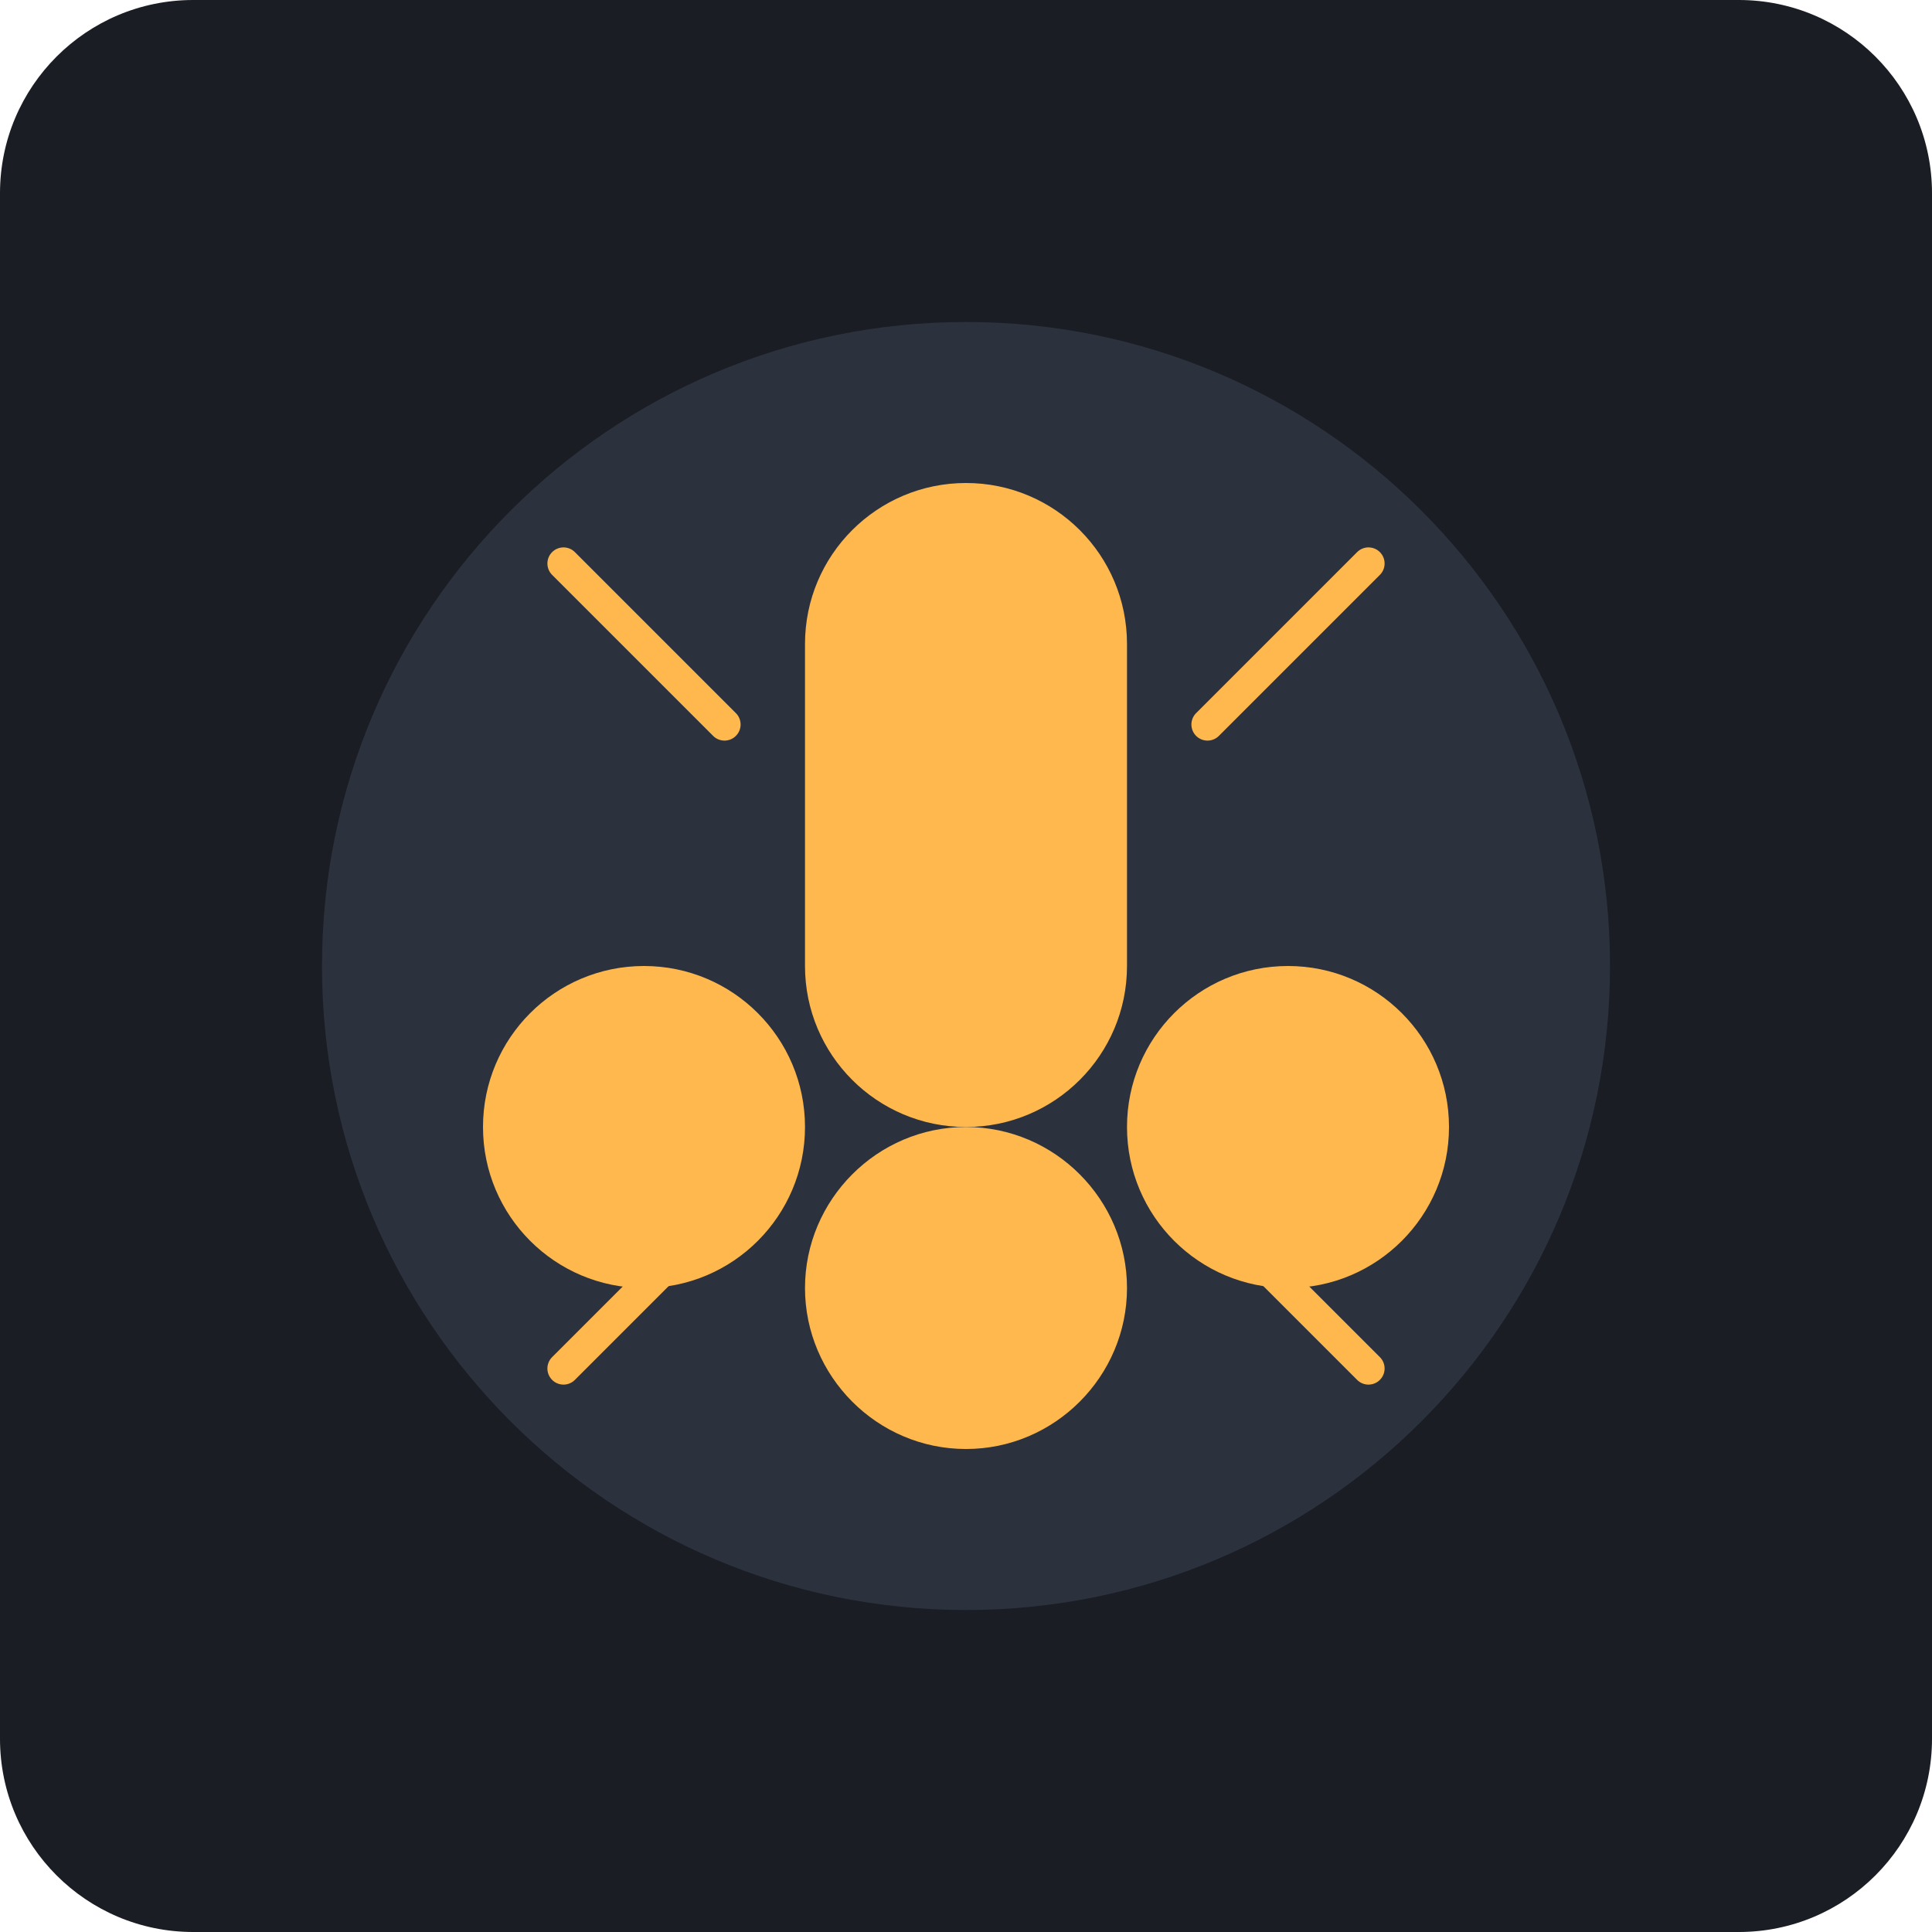
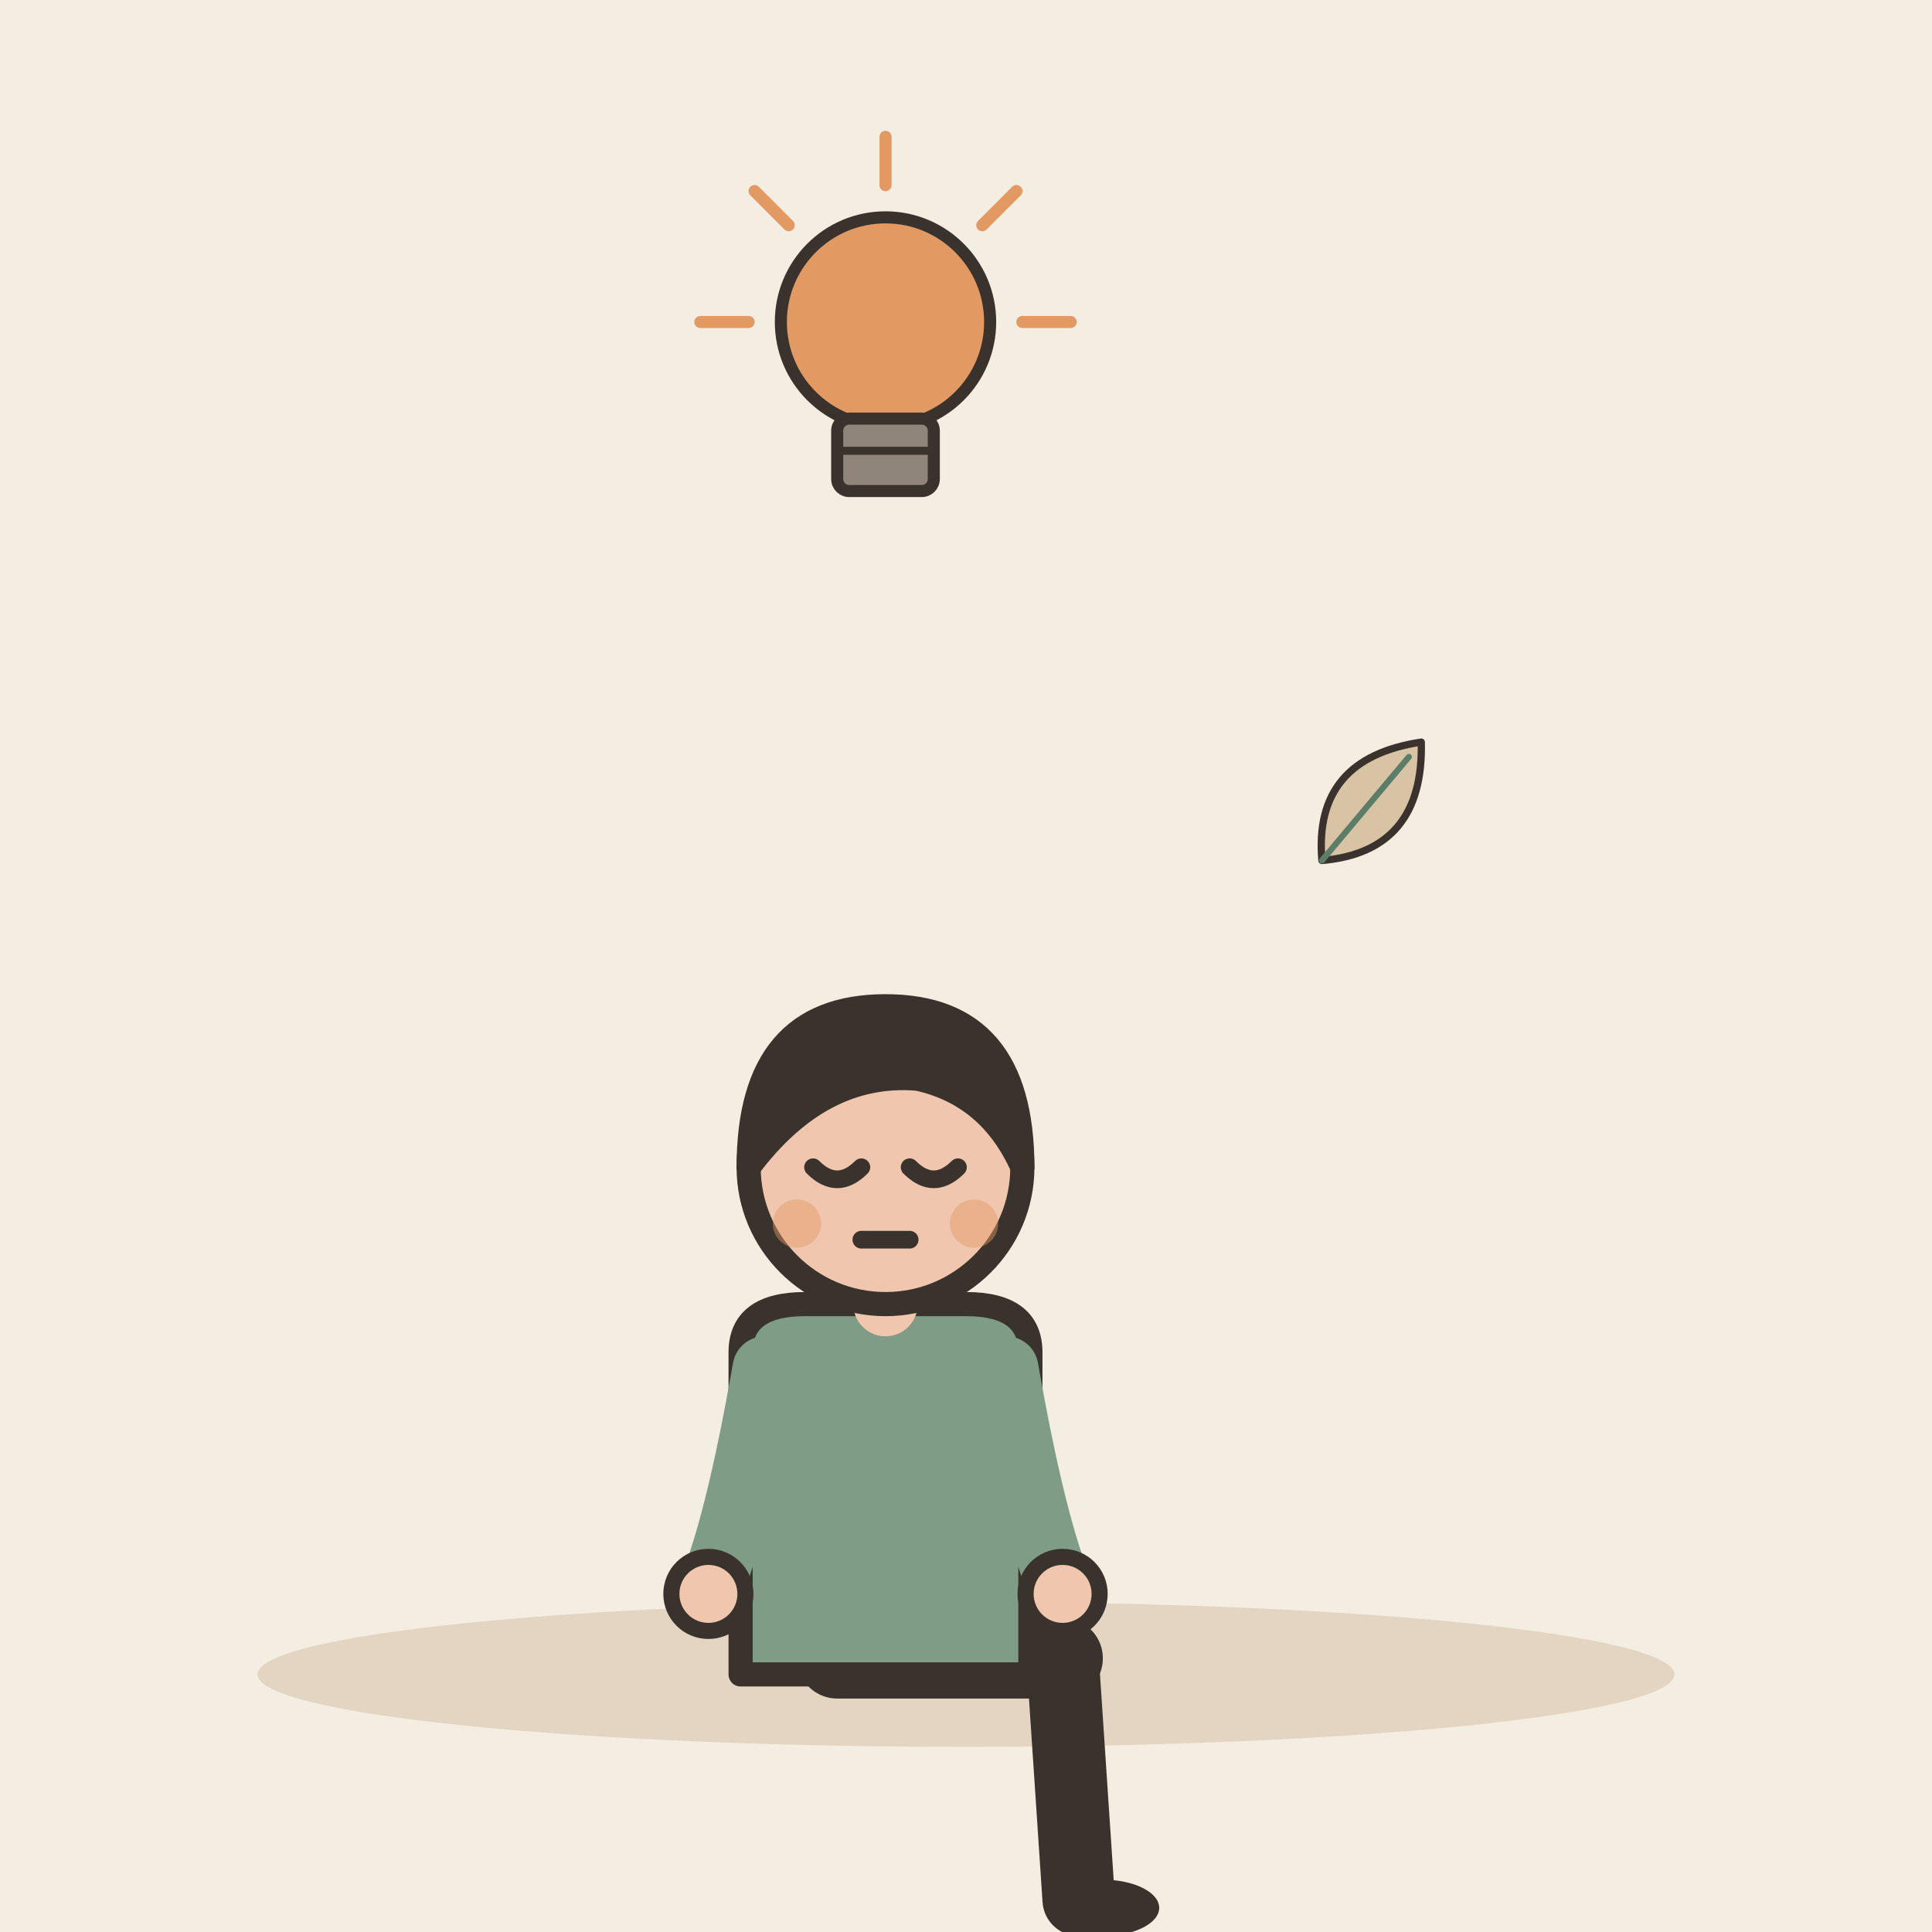
- <svg xmlns="http://www.w3.org/2000/svg" viewBox="0 0 240 240">
-   <rect width="240" height="240" rx="24" fill="#1A1D24" />
-   <g transform="translate(40, 40)">
-     <path d="M80 160C124.183 160 160 124.183 160 80C160 35.817 124.183 0 80 0C35.817 0 0 35.817 0 80C0 124.183 35.817 160 80 160Z" fill="#2C323D" />
-     <path d="M80 20C91.046 20 100 28.954 100 40V80C100 91.046 91.046 100 80 100C68.954 100 60 91.046 60 80V40C60 28.954 68.954 20 80 20Z" fill="#FFB84D" />
-     <path d="M80 100C91.046 100 100 109.046 100 120C100 130.954 91.046 140 80 140C68.954 140 60 130.954 60 120C60 109.046 68.954 100 80 100Z" fill="#FFB84D" />
-     <path d="M120 80C131.046 80 140 88.954 140 100C140 111.046 131.046 120 120 120C108.954 120 100 111.046 100 100C100 88.954 108.954 80 120 80Z" fill="#FFB84D" />
-     <path d="M40 80C51.046 80 60 88.954 60 100C60 111.046 51.046 120 40 120C28.954 120 20 111.046 20 100C20 88.954 28.954 80 40 80Z" fill="#FFB84D" />
-     <path d="M110 50L130 30M50 50L30 30M110 110L130 130M50 110L30 130" stroke="#FFB84D" stroke-width="4" stroke-linecap="round" />
+ <svg xmlns="http://www.w3.org/2000/svg" viewBox="0 0 240 240" data-style="editorial">
+   <rect width="240" height="240" fill="#F4EDE2" />
+   <ellipse cx="120" cy="208" rx="88" ry="9" fill="#E3D5C1" />
+   <g transform="translate(110 206)">
+     <path d="M-6 0L22 0" stroke="#3A332D" stroke-width="10" stroke-linecap="round" fill="none" />
+     <path d="M22 0L24 30" stroke="#3A332D" stroke-width="9" stroke-linecap="round" fill="none" />
+     <ellipse cx="27" cy="31" rx="7" ry="3.5" fill="#3A332D" />
+     <g transform="translate(0 40)" />
+     <path d="M-18 -38Q-18 -44 -10 -44L10 -44Q18 -44 18 -38L18 2L-18 2Z" fill="#7E9C86" stroke="#3A332D" stroke-width="3" stroke-linecap="round" stroke-linejoin="round" />
+     <path d="M-15 -36Q-18.5 -16 -22 -8" fill="none" stroke="#7E9C86" stroke-width="8" stroke-linecap="round" stroke-linejoin="round" />
+     <circle cx="-22" cy="-8" r="4.6" fill="#F0C7AE" stroke="#3A332D" stroke-linecap="round" stroke-linejoin="round" stroke-width="2" />
+     <path d="M15 -36Q18.5 -16 22 -8" fill="none" stroke="#7E9C86" stroke-width="8" stroke-linecap="round" stroke-linejoin="round" />
+     <circle cx="22" cy="-8" r="4.6" fill="#F0C7AE" stroke="#3A332D" stroke-linecap="round" stroke-linejoin="round" stroke-width="2" />
+     <path d="M0 -44L0 -48" stroke="#F0C7AE" stroke-width="8" stroke-linecap="round" fill="none" />
+     <g transform="translate(0 40)">
+       <circle cx="0" cy="-101" r="17" fill="#F0C7AE" stroke="#3A332D" stroke-width="3" stroke-linecap="round" stroke-linejoin="round" />
+       <path d="M-17 -101Q-17 -121 0 -121Q17 -121 17 -101Q13 -110 4 -112Q-8 -113 -17 -101Z" fill="#3A332D" stroke="#3A332D" stroke-width="3" stroke-linecap="round" stroke-linejoin="round" />
+       <path d="M-9 -101Q-6 -98 -3 -101" fill="none" stroke="#3A332D" stroke-width="2.2" stroke-linecap="round" stroke-linejoin="round" />
+       <path d="M3 -101Q6 -98 9 -101" fill="none" stroke="#3A332D" stroke-width="2.2" stroke-linecap="round" stroke-linejoin="round" />
+       <path d="M-3 -92L3 -92" fill="none" stroke="#3A332D" stroke-width="2.2" stroke-linecap="round" stroke-linejoin="round" />
+       <circle cx="-11" cy="-94" r="3" fill="#E39A62" opacity="0.45" />
+       <circle cx="11" cy="-94" r="3" fill="#E39A62" opacity="0.45" />
+     </g>
+   </g>
+   <g transform="translate(110 50) scale(0.5 0.5)">
+     <circle cx="0" cy="-20" r="26" fill="#E39A62" stroke="#3A332D" stroke-width="3" stroke-linecap="round" stroke-linejoin="round" />
+     <rect x="-12" y="4" width="24" height="18" rx="3" fill="#8F857A" stroke="#3A332D" stroke-width="3" stroke-linecap="round" stroke-linejoin="round" />
+     <path d="M-12 12L12 12" stroke="#3A332D" stroke-width="2" stroke-linecap="round" fill="none" />
+     <path d="M-34 -20L-46 -20" stroke="#E39A62" stroke-width="3" stroke-linecap="round" fill="none" />
+     <path d="M-24.042 -44.042L-32.527 -52.527" stroke="#E39A62" stroke-width="3" stroke-linecap="round" fill="none" />
+     <path d="M2.0819e-15 -54L2.81669e-15 -66" stroke="#E39A62" stroke-width="3" stroke-linecap="round" fill="none" />
+     <path d="M24.042 -44.042L32.527 -52.527" stroke="#E39A62" stroke-width="3" stroke-linecap="round" fill="none" />
+     <path d="M34 -20L46 -20" stroke="#E39A62" stroke-width="3" stroke-linecap="round" fill="none" />
+   </g>
+   <g transform="translate(170 100) rotate(40) scale(0.3 0.3)">
+     <path d="M0 30Q-30 0 0 -34Q30 0 0 30Z" fill="#D8C3A5" stroke="#3A332D" stroke-width="3" stroke-linecap="round" stroke-linejoin="round" />
+     <path d="M0 30L0 -26" stroke="#5C7D68" stroke-width="2.5" stroke-linecap="round" fill="none" />
  </g>
</svg>
